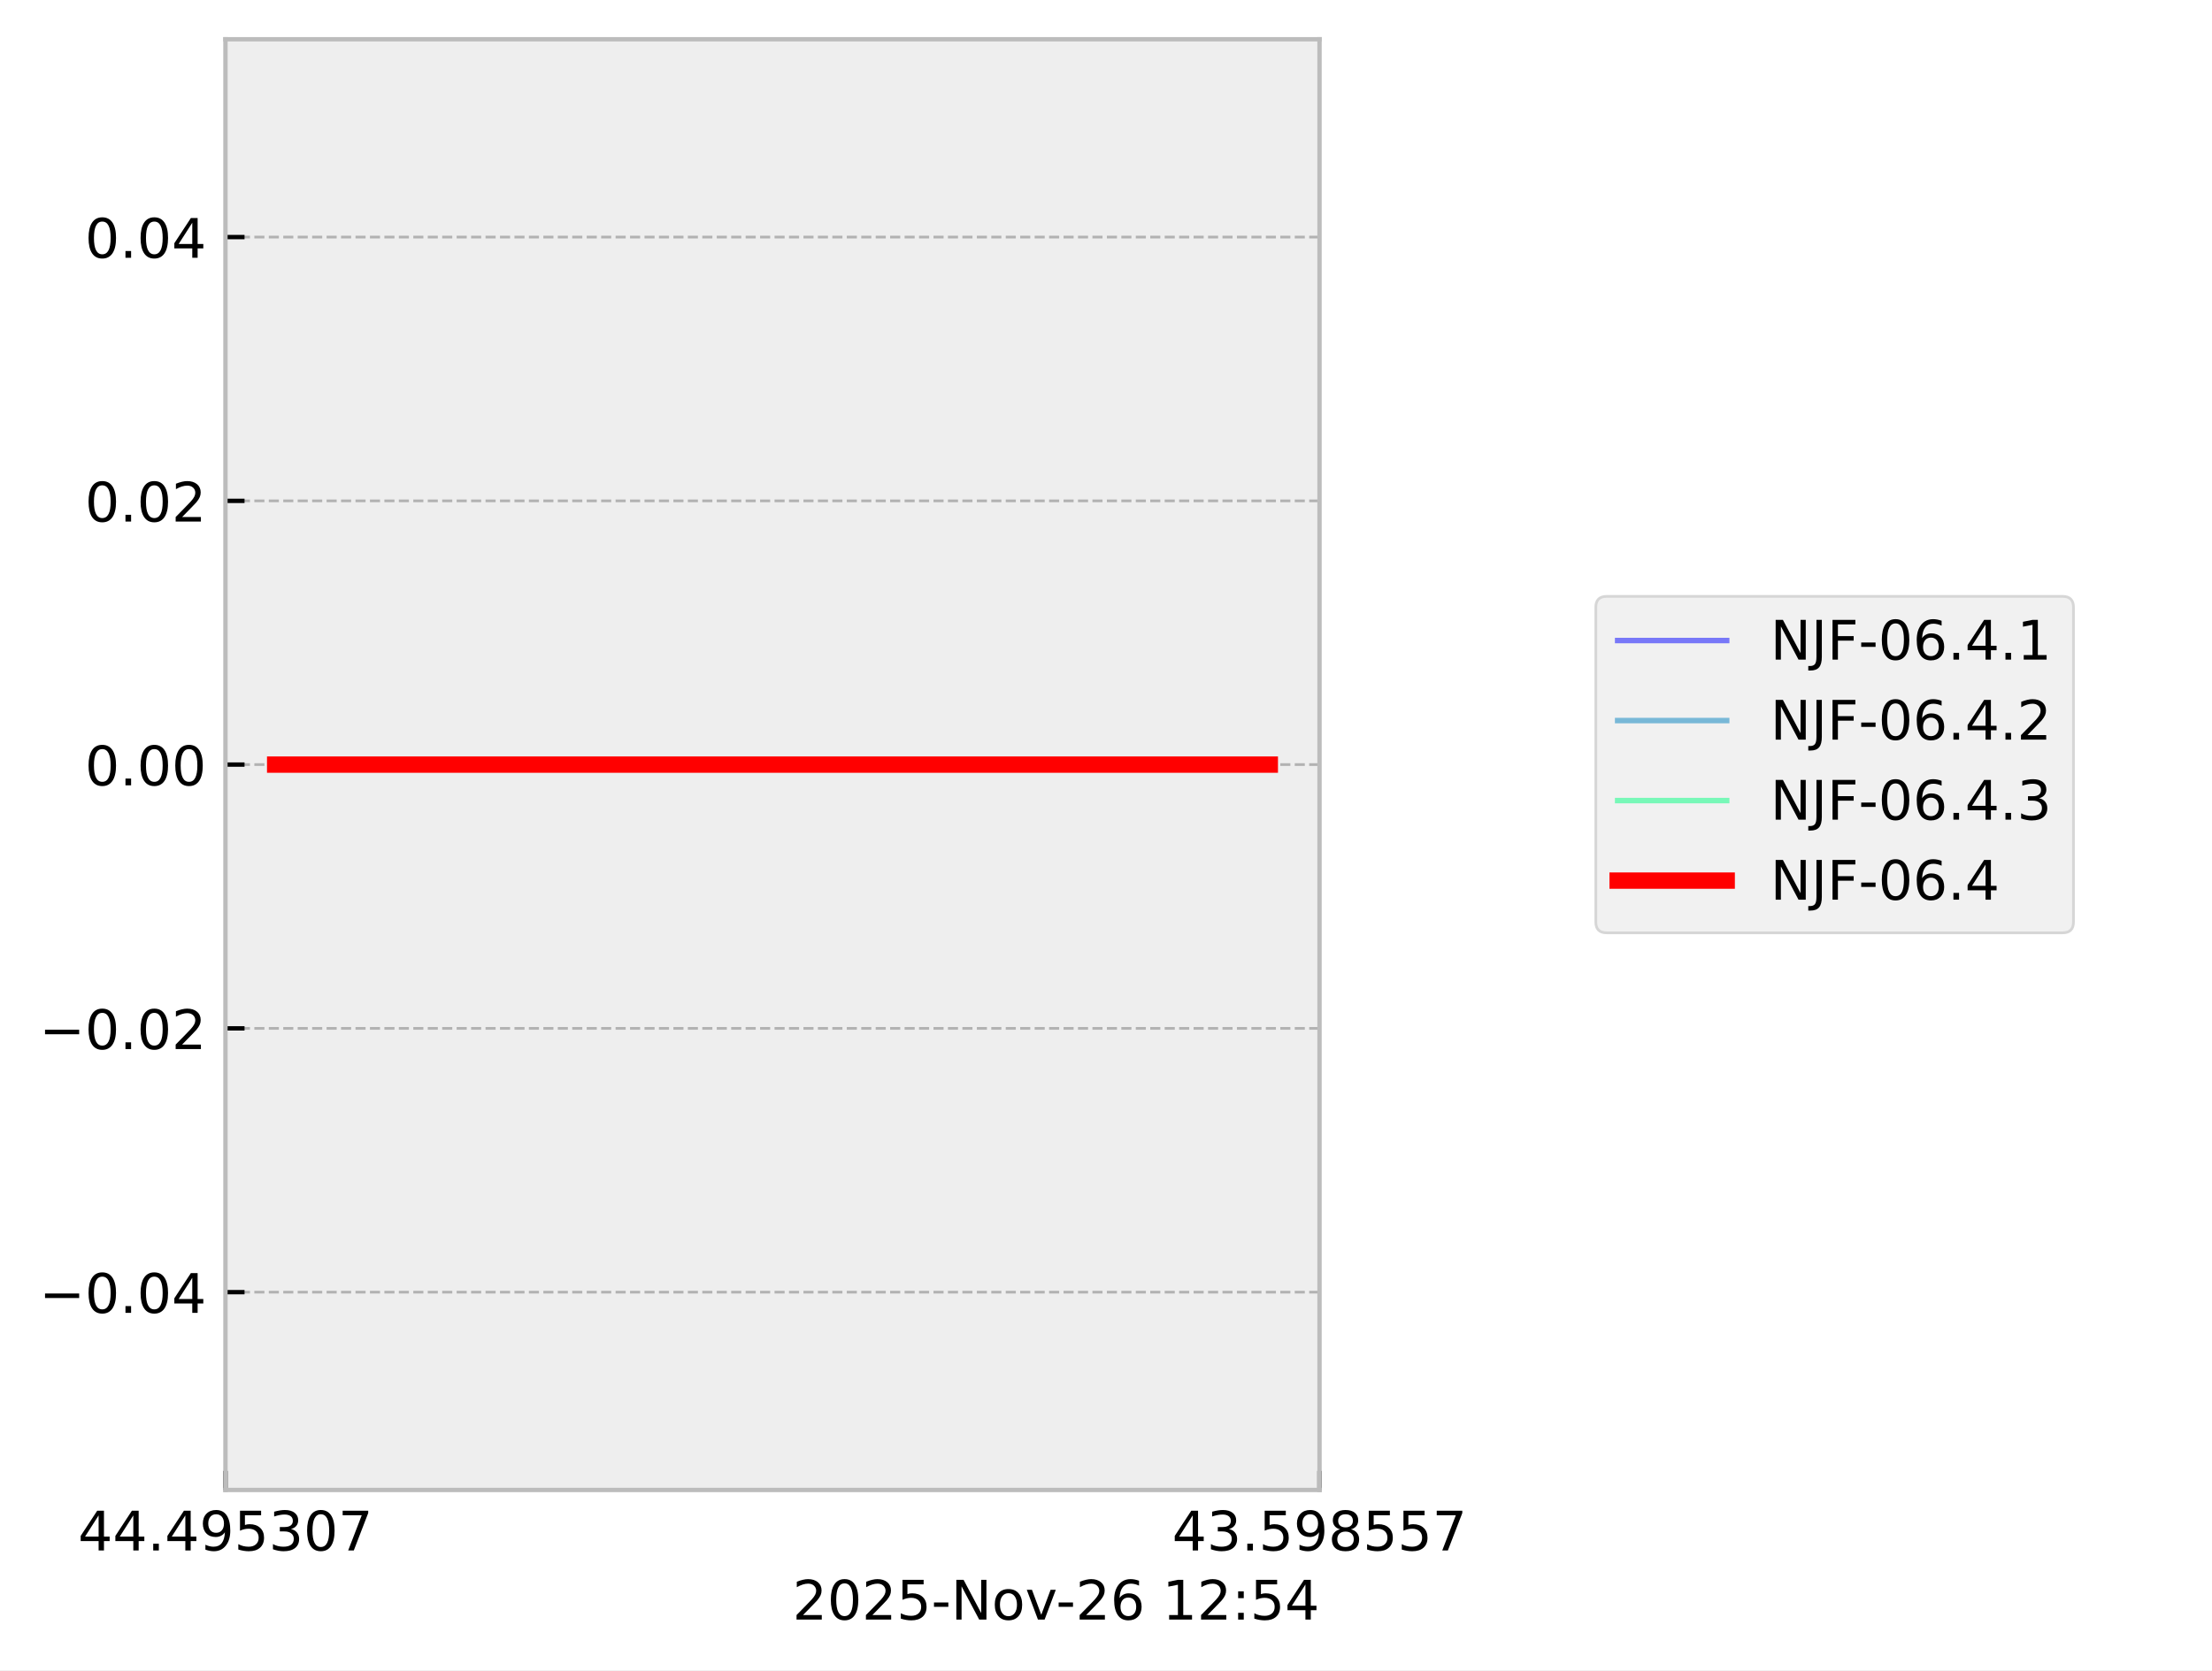
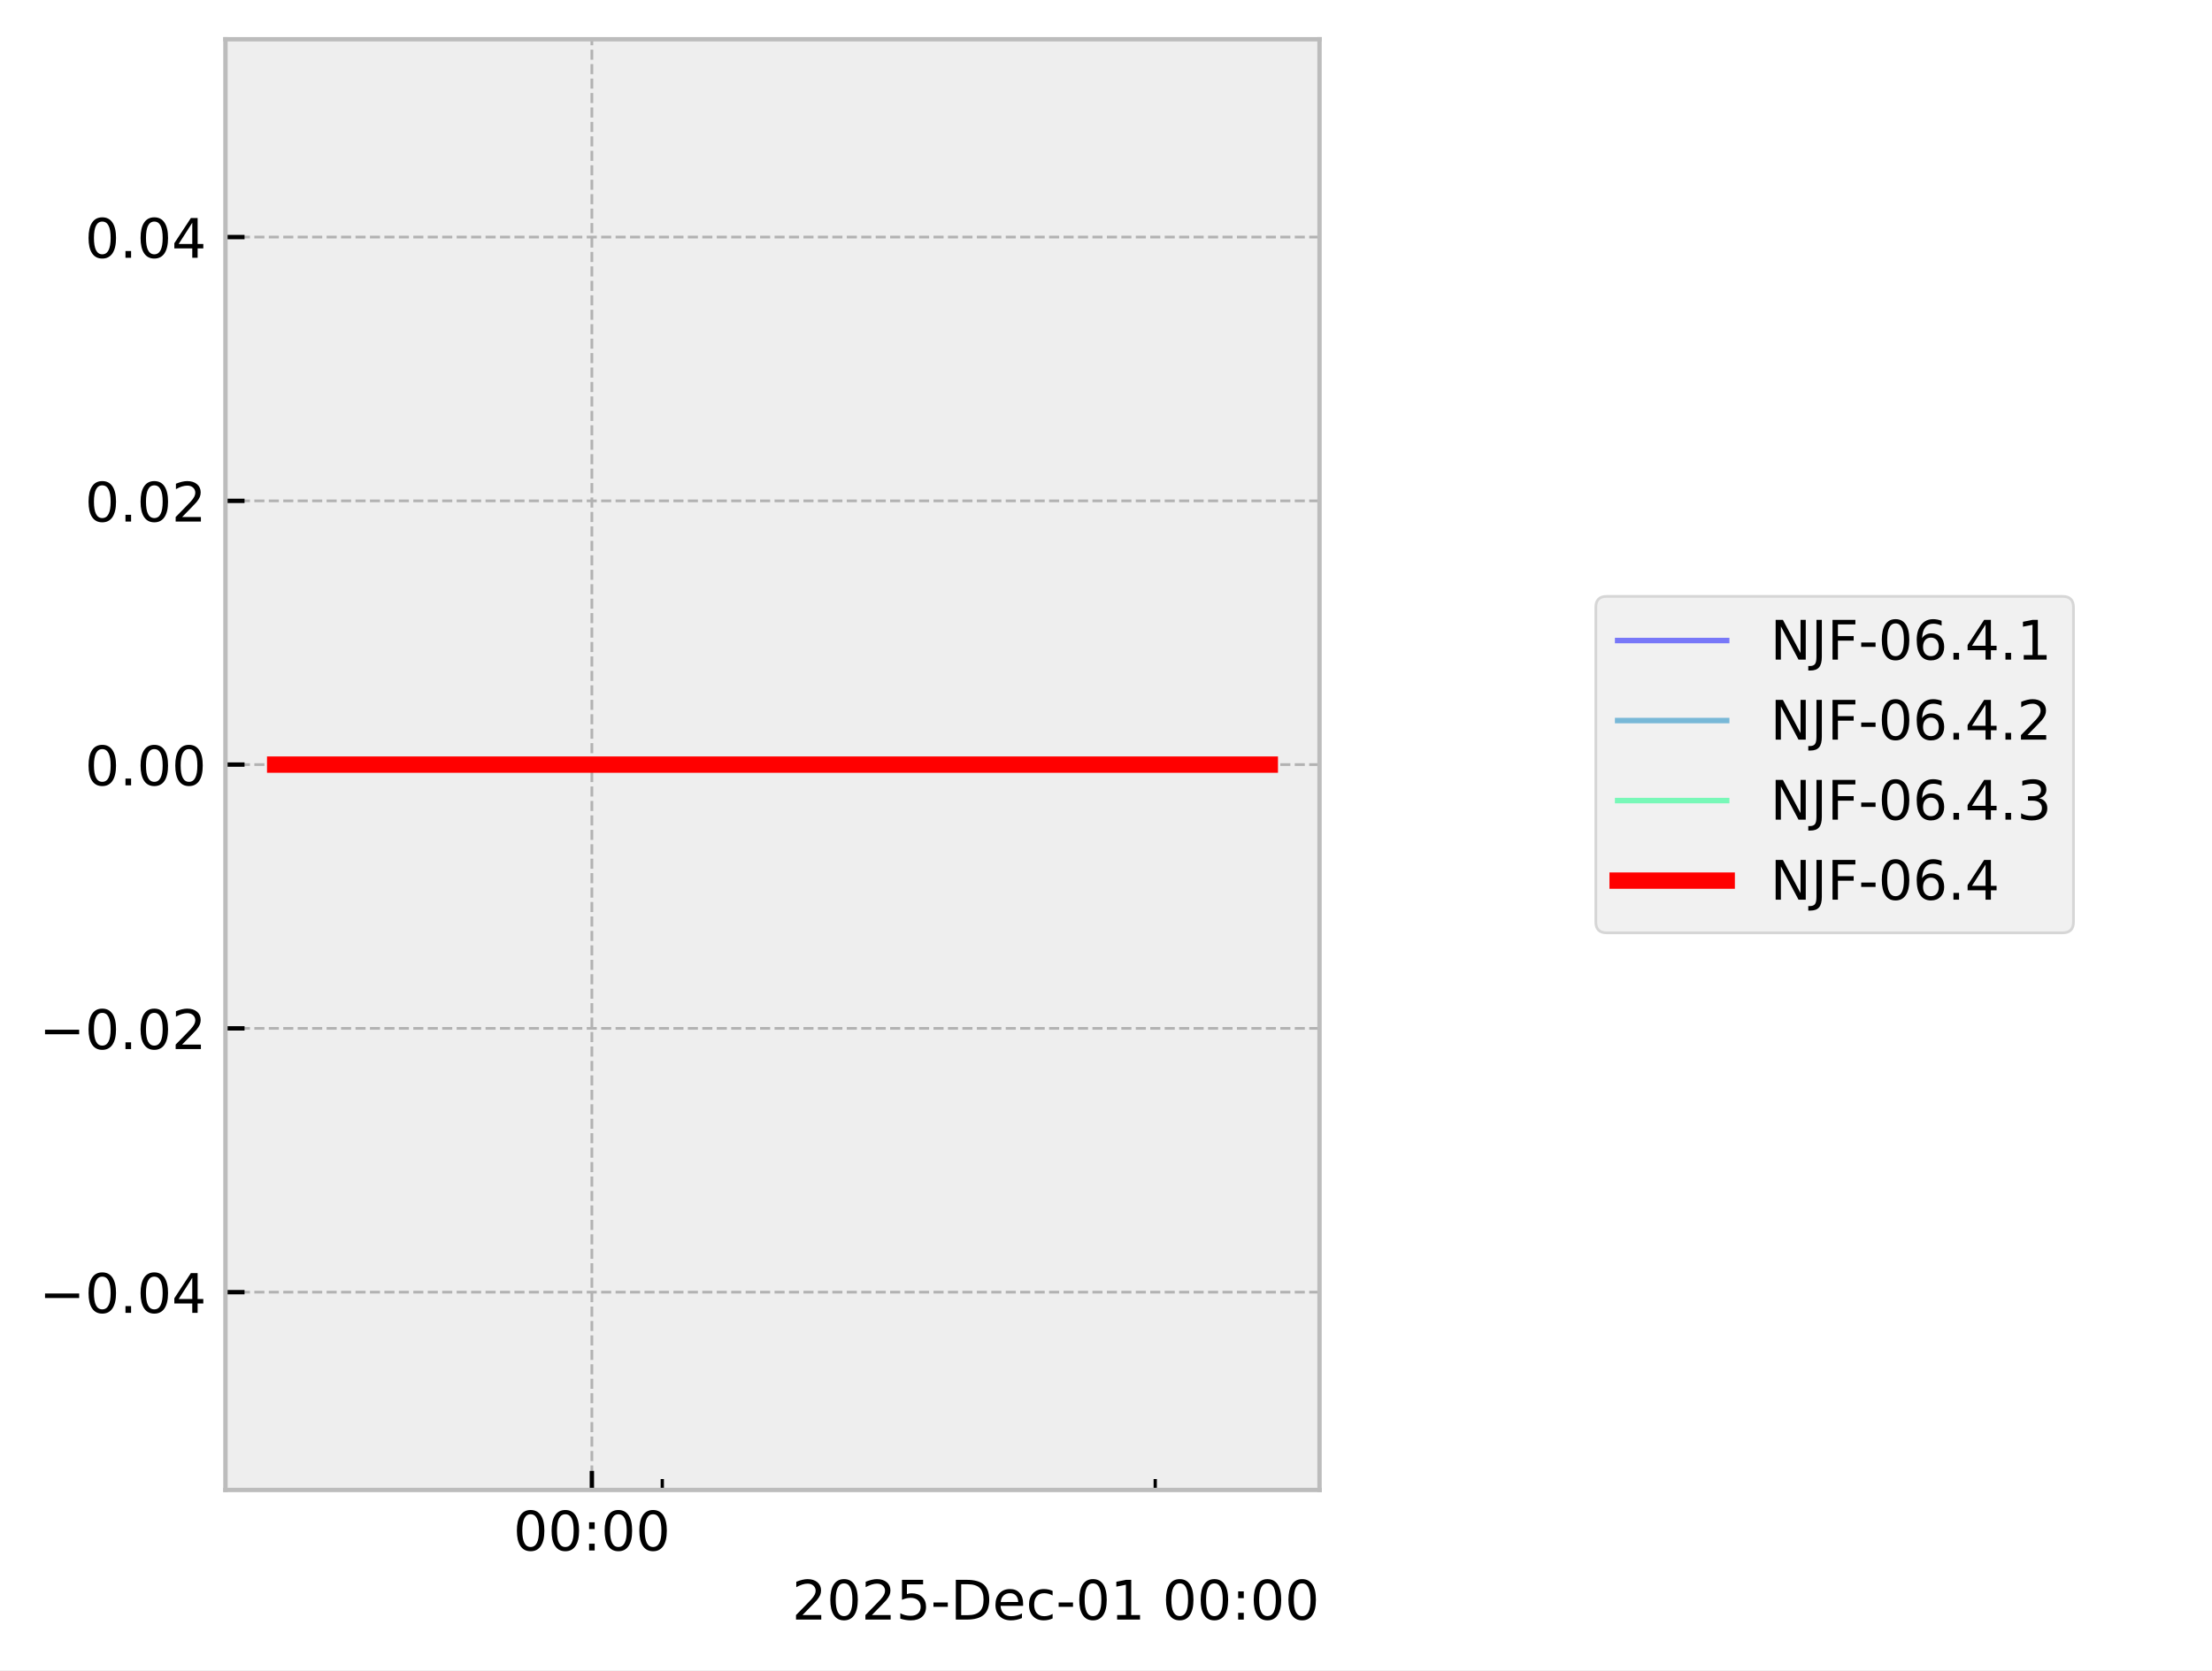
<svg xmlns="http://www.w3.org/2000/svg" xmlns:xlink="http://www.w3.org/1999/xlink" width="405.665pt" height="306.368pt" viewBox="0 0 405.665 306.368" version="1.1">
  <defs>
    <style type="text/css">*{stroke-linejoin: round; stroke-linecap: butt}</style>
  </defs>
  <g id="figure_1">
    <g id="patch_1">
      <path d="M 0 306.368  L 405.665 306.368  L 405.665 0  L 0 0  z " style="fill: #ffffff" />
    </g>
    <g id="axes_1">
      <g id="patch_2">
        <path d="M 41.345 273.312  L 241.991 273.312  L 241.991 7.2  L 41.345 7.2  z " style="fill: #eeeeee" />
      </g>
      <g id="matplotlib.axis_1">
        <g id="xtick_1">
          <g id="line2d_1">
-             <path d="M 41.345 273.312  L 41.345 7.2  " clip-path="url(#p52bde02aa8)" style="fill: none; stroke-dasharray: 1.85,0.8; stroke-dashoffset: 0; stroke: #b2b2b2; stroke-width: 0.5" />
+             <path d="M 108.544 273.312  L 108.544 7.2  " clip-path="url(#p73cd0bfc2c)" style="fill: none; stroke-dasharray: 1.85,0.8; stroke-dashoffset: 0; stroke: #b2b2b2; stroke-width: 0.5" />
          </g>
          <g id="line2d_2">
            <defs>
-               <path id="medd25a7108" d="M 0 0  L 0 -3.5  " style="stroke: #000000; stroke-width: 0.8" />
-             </defs>
-             <g>
-               <use xlink:href="#medd25a7108" x="41.345" y="273.312" style="stroke: #000000; stroke-width: 0.8" />
+               <path id="m54075069ea" d="M 0 0  L 0 -3.5  " style="stroke: #000000; stroke-width: 0.8" />
+             </defs>
+             <g>
+               <use xlink:href="#m54075069ea" x="108.544" y="273.312" style="stroke: #000000; stroke-width: 0.8" />
            </g>
          </g>
          <g id="text_1">
-             <g transform="translate(14.30625 284.4104) scale(0.1 -0.1)">
+             <g transform="translate(94.13453 284.4104) scale(0.1 -0.1)">
              <defs>
-                 <path id="DejaVuSans-34" d="M 2419 4116  L 825 1625  L 2419 1625  L 2419 4116  z M 2253 4666  L 3047 4666  L 3047 1625  L 3713 1625  L 3713 1100  L 3047 1100  L 3047 0  L 2419 0  L 2419 1100  L 313 1100  L 313 1709  L 2253 4666  z " transform="scale(0.015625)" />
-                 <path id="DejaVuSans-2e" d="M 684 794  L 1344 794  L 1344 0  L 684 0  L 684 794  z " transform="scale(0.015625)" />
-                 <path id="DejaVuSans-39" d="M 703 97  L 703 672  Q 941 559 1184 500  Q 1428 441 1663 441  Q 2288 441 2617 861  Q 2947 1281 2994 2138  Q 2813 1869 2534 1725  Q 2256 1581 1919 1581  Q 1219 1581 811 2004  Q 403 2428 403 3163  Q 403 3881 828 4315  Q 1253 4750 1959 4750  Q 2769 4750 3195 4129  Q 3622 3509 3622 2328  Q 3622 1225 3098 567  Q 2575 -91 1691 -91  Q 1453 -91 1209 -44  Q 966 3 703 97  z M 1959 2075  Q 2384 2075 2632 2365  Q 2881 2656 2881 3163  Q 2881 3666 2632 3958  Q 2384 4250 1959 4250  Q 1534 4250 1286 3958  Q 1038 3666 1038 3163  Q 1038 2656 1286 2365  Q 1534 2075 1959 2075  z " transform="scale(0.015625)" />
-                 <path id="DejaVuSans-35" d="M 691 4666  L 3169 4666  L 3169 4134  L 1269 4134  L 1269 2991  Q 1406 3038 1543 3061  Q 1681 3084 1819 3084  Q 2600 3084 3056 2656  Q 3513 2228 3513 1497  Q 3513 744 3044 326  Q 2575 -91 1722 -91  Q 1428 -91 1123 -41  Q 819 9 494 109  L 494 744  Q 775 591 1075 516  Q 1375 441 1709 441  Q 2250 441 2565 725  Q 2881 1009 2881 1497  Q 2881 1984 2565 2268  Q 2250 2553 1709 2553  Q 1456 2553 1204 2497  Q 953 2441 691 2322  L 691 4666  z " transform="scale(0.015625)" />
-                 <path id="DejaVuSans-33" d="M 2597 2516  Q 3050 2419 3304 2112  Q 3559 1806 3559 1356  Q 3559 666 3084 287  Q 2609 -91 1734 -91  Q 1441 -91 1130 -33  Q 819 25 488 141  L 488 750  Q 750 597 1062 519  Q 1375 441 1716 441  Q 2309 441 2620 675  Q 2931 909 2931 1356  Q 2931 1769 2642 2001  Q 2353 2234 1838 2234  L 1294 2234  L 1294 2753  L 1863 2753  Q 2328 2753 2575 2939  Q 2822 3125 2822 3475  Q 2822 3834 2567 4026  Q 2313 4219 1838 4219  Q 1578 4219 1281 4162  Q 984 4106 628 3988  L 628 4550  Q 988 4650 1302 4700  Q 1616 4750 1894 4750  Q 2613 4750 3031 4423  Q 3450 4097 3450 3541  Q 3450 3153 3228 2886  Q 3006 2619 2597 2516  z " transform="scale(0.015625)" />
                <path id="DejaVuSans-30" d="M 2034 4250  Q 1547 4250 1301 3770  Q 1056 3291 1056 2328  Q 1056 1369 1301 889  Q 1547 409 2034 409  Q 2525 409 2770 889  Q 3016 1369 3016 2328  Q 3016 3291 2770 3770  Q 2525 4250 2034 4250  z M 2034 4750  Q 2819 4750 3233 4129  Q 3647 3509 3647 2328  Q 3647 1150 3233 529  Q 2819 -91 2034 -91  Q 1250 -91 836 529  Q 422 1150 422 2328  Q 422 3509 836 4129  Q 1250 4750 2034 4750  z " transform="scale(0.015625)" />
-                 <path id="DejaVuSans-37" d="M 525 4666  L 3525 4666  L 3525 4397  L 1831 0  L 1172 0  L 2766 4134  L 525 4134  L 525 4666  z " transform="scale(0.015625)" />
+                 <path id="DejaVuSans-3a" d="M 750 794  L 1409 794  L 1409 0  L 750 0  L 750 794  z M 750 3309  L 1409 3309  L 1409 2516  L 750 2516  L 750 3309  z " transform="scale(0.015625)" />
              </defs>
-               <use xlink:href="#DejaVuSans-34" />
-               <use xlink:href="#DejaVuSans-34" transform="translate(63.62305 0)" />
-               <use xlink:href="#DejaVuSans-2e" transform="translate(127.2461 0)" />
-               <use xlink:href="#DejaVuSans-34" transform="translate(159.0332 0)" />
-               <use xlink:href="#DejaVuSans-39" transform="translate(222.6562 0)" />
-               <use xlink:href="#DejaVuSans-35" transform="translate(286.2793 0)" />
-               <use xlink:href="#DejaVuSans-33" transform="translate(349.9023 0)" />
-               <use xlink:href="#DejaVuSans-30" transform="translate(413.5254 0)" />
-               <use xlink:href="#DejaVuSans-37" transform="translate(477.1484 0)" />
+               <use xlink:href="#DejaVuSans-30" />
+               <use xlink:href="#DejaVuSans-30" transform="translate(63.62305 0)" />
+               <use xlink:href="#DejaVuSans-3a" transform="translate(127.2461 0)" />
+               <use xlink:href="#DejaVuSans-30" transform="translate(160.9375 0)" />
+               <use xlink:href="#DejaVuSans-30" transform="translate(224.5605 0)" />
            </g>
          </g>
        </g>
        <g id="xtick_2">
          <g id="line2d_3">
-             <path d="M 241.991 273.312  L 241.991 7.2  " clip-path="url(#p52bde02aa8)" style="fill: none; stroke-dasharray: 1.85,0.8; stroke-dashoffset: 0; stroke: #b2b2b2; stroke-width: 0.5" />
-           </g>
+             <defs>
+               <path id="mf4def8e5e3" d="M 0 0  L 0 -2  " style="stroke: #000000; stroke-width: 0.6" />
+             </defs>
+             <g>
+               <use xlink:href="#mf4def8e5e3" x="121.458" y="273.312" style="stroke: #000000; stroke-width: 0.6" />
+             </g>
+           </g>
+         </g>
+         <g id="xtick_3">
          <g id="line2d_4">
            <g>
-               <use xlink:href="#medd25a7108" x="241.991" y="273.312" style="stroke: #000000; stroke-width: 0.8" />
-             </g>
-           </g>
-           <g id="text_2">
-             <g transform="translate(214.9522 284.4104) scale(0.1 -0.1)">
-               <defs>
-                 <path id="DejaVuSans-38" d="M 2034 2216  Q 1584 2216 1326 1975  Q 1069 1734 1069 1313  Q 1069 891 1326 650  Q 1584 409 2034 409  Q 2484 409 2743 651  Q 3003 894 3003 1313  Q 3003 1734 2745 1975  Q 2488 2216 2034 2216  z M 1403 2484  Q 997 2584 770 2862  Q 544 3141 544 3541  Q 544 4100 942 4425  Q 1341 4750 2034 4750  Q 2731 4750 3128 4425  Q 3525 4100 3525 3541  Q 3525 3141 3298 2862  Q 3072 2584 2669 2484  Q 3125 2378 3379 2068  Q 3634 1759 3634 1313  Q 3634 634 3220 271  Q 2806 -91 2034 -91  Q 1263 -91 848 271  Q 434 634 434 1313  Q 434 1759 690 2068  Q 947 2378 1403 2484  z M 1172 3481  Q 1172 3119 1398 2916  Q 1625 2713 2034 2713  Q 2441 2713 2670 2916  Q 2900 3119 2900 3481  Q 2900 3844 2670 4047  Q 2441 4250 2034 4250  Q 1625 4250 1398 4047  Q 1172 3844 1172 3481  z " transform="scale(0.015625)" />
-               </defs>
-               <use xlink:href="#DejaVuSans-34" />
-               <use xlink:href="#DejaVuSans-33" transform="translate(63.62305 0)" />
-               <use xlink:href="#DejaVuSans-2e" transform="translate(127.2461 0)" />
-               <use xlink:href="#DejaVuSans-35" transform="translate(159.0332 0)" />
-               <use xlink:href="#DejaVuSans-39" transform="translate(222.6562 0)" />
-               <use xlink:href="#DejaVuSans-38" transform="translate(286.2793 0)" />
-               <use xlink:href="#DejaVuSans-35" transform="translate(349.9023 0)" />
-               <use xlink:href="#DejaVuSans-35" transform="translate(413.5254 0)" />
-               <use xlink:href="#DejaVuSans-37" transform="translate(477.1484 0)" />
-             </g>
-           </g>
-         </g>
-         <g id="text_3">
-           <g transform="translate(145.3475 297.0886) scale(0.1 -0.1)">
+               <use xlink:href="#mf4def8e5e3" x="211.86" y="273.312" style="stroke: #000000; stroke-width: 0.6" />
+             </g>
+           </g>
+         </g>
+         <g id="text_2">
+           <g transform="translate(145.2522 297.0886) scale(0.1 -0.1)">
            <defs>
              <path id="DejaVuSans-32" d="M 1228 531  L 3431 531  L 3431 0  L 469 0  L 469 531  Q 828 903 1448 1529  Q 2069 2156 2228 2338  Q 2531 2678 2651 2914  Q 2772 3150 2772 3378  Q 2772 3750 2511 3984  Q 2250 4219 1831 4219  Q 1534 4219 1204 4116  Q 875 4013 500 3803  L 500 4441  Q 881 4594 1212 4672  Q 1544 4750 1819 4750  Q 2544 4750 2975 4387  Q 3406 4025 3406 3419  Q 3406 3131 3298 2873  Q 3191 2616 2906 2266  Q 2828 2175 2409 1742  Q 1991 1309 1228 531  z " transform="scale(0.015625)" />
+               <path id="DejaVuSans-35" d="M 691 4666  L 3169 4666  L 3169 4134  L 1269 4134  L 1269 2991  Q 1406 3038 1543 3061  Q 1681 3084 1819 3084  Q 2600 3084 3056 2656  Q 3513 2228 3513 1497  Q 3513 744 3044 326  Q 2575 -91 1722 -91  Q 1428 -91 1123 -41  Q 819 9 494 109  L 494 744  Q 775 591 1075 516  Q 1375 441 1709 441  Q 2250 441 2565 725  Q 2881 1009 2881 1497  Q 2881 1984 2565 2268  Q 2250 2553 1709 2553  Q 1456 2553 1204 2497  Q 953 2441 691 2322  L 691 4666  z " transform="scale(0.015625)" />
              <path id="DejaVuSans-2d" d="M 313 2009  L 1997 2009  L 1997 1497  L 313 1497  L 313 2009  z " transform="scale(0.015625)" />
-               <path id="DejaVuSans-4e" d="M 628 4666  L 1478 4666  L 3547 763  L 3547 4666  L 4159 4666  L 4159 0  L 3309 0  L 1241 3903  L 1241 0  L 628 0  L 628 4666  z " transform="scale(0.015625)" />
-               <path id="DejaVuSans-6f" d="M 1959 3097  Q 1497 3097 1228 2736  Q 959 2375 959 1747  Q 959 1119 1226 758  Q 1494 397 1959 397  Q 2419 397 2687 759  Q 2956 1122 2956 1747  Q 2956 2369 2687 2733  Q 2419 3097 1959 3097  z M 1959 3584  Q 2709 3584 3137 3096  Q 3566 2609 3566 1747  Q 3566 888 3137 398  Q 2709 -91 1959 -91  Q 1206 -91 779 398  Q 353 888 353 1747  Q 353 2609 779 3096  Q 1206 3584 1959 3584  z " transform="scale(0.015625)" />
-               <path id="DejaVuSans-76" d="M 191 3500  L 800 3500  L 1894 563  L 2988 3500  L 3597 3500  L 2284 0  L 1503 0  L 191 3500  z " transform="scale(0.015625)" />
-               <path id="DejaVuSans-36" d="M 2113 2584  Q 1688 2584 1439 2293  Q 1191 2003 1191 1497  Q 1191 994 1439 701  Q 1688 409 2113 409  Q 2538 409 2786 701  Q 3034 994 3034 1497  Q 3034 2003 2786 2293  Q 2538 2584 2113 2584  z M 3366 4563  L 3366 3988  Q 3128 4100 2886 4159  Q 2644 4219 2406 4219  Q 1781 4219 1451 3797  Q 1122 3375 1075 2522  Q 1259 2794 1537 2939  Q 1816 3084 2150 3084  Q 2853 3084 3261 2657  Q 3669 2231 3669 1497  Q 3669 778 3244 343  Q 2819 -91 2113 -91  Q 1303 -91 875 529  Q 447 1150 447 2328  Q 447 3434 972 4092  Q 1497 4750 2381 4750  Q 2619 4750 2861 4703  Q 3103 4656 3366 4563  z " transform="scale(0.015625)" />
+               <path id="DejaVuSans-44" d="M 1259 4147  L 1259 519  L 2022 519  Q 2988 519 3436 956  Q 3884 1394 3884 2338  Q 3884 3275 3436 3711  Q 2988 4147 2022 4147  L 1259 4147  z M 628 4666  L 1925 4666  Q 3281 4666 3915 4102  Q 4550 3538 4550 2338  Q 4550 1131 3912 565  Q 3275 0 1925 0  L 628 0  L 628 4666  z " transform="scale(0.015625)" />
+               <path id="DejaVuSans-65" d="M 3597 1894  L 3597 1613  L 953 1613  Q 991 1019 1311 708  Q 1631 397 2203 397  Q 2534 397 2845 478  Q 3156 559 3463 722  L 3463 178  Q 3153 47 2828 -22  Q 2503 -91 2169 -91  Q 1331 -91 842 396  Q 353 884 353 1716  Q 353 2575 817 3079  Q 1281 3584 2069 3584  Q 2775 3584 3186 3129  Q 3597 2675 3597 1894  z M 3022 2063  Q 3016 2534 2758 2815  Q 2500 3097 2075 3097  Q 1594 3097 1305 2825  Q 1016 2553 972 2059  L 3022 2063  z " transform="scale(0.015625)" />
+               <path id="DejaVuSans-63" d="M 3122 3366  L 3122 2828  Q 2878 2963 2633 3030  Q 2388 3097 2138 3097  Q 1578 3097 1268 2742  Q 959 2388 959 1747  Q 959 1106 1268 751  Q 1578 397 2138 397  Q 2388 397 2633 464  Q 2878 531 3122 666  L 3122 134  Q 2881 22 2623 -34  Q 2366 -91 2075 -91  Q 1284 -91 818 406  Q 353 903 353 1747  Q 353 2603 823 3093  Q 1294 3584 2113 3584  Q 2378 3584 2631 3529  Q 2884 3475 3122 3366  z " transform="scale(0.015625)" />
+               <path id="DejaVuSans-31" d="M 794 531  L 1825 531  L 1825 4091  L 703 3866  L 703 4441  L 1819 4666  L 2450 4666  L 2450 531  L 3481 531  L 3481 0  L 794 0  L 794 531  z " transform="scale(0.015625)" />
              <path id="DejaVuSans-20" transform="scale(0.015625)" />
-               <path id="DejaVuSans-31" d="M 794 531  L 1825 531  L 1825 4091  L 703 3866  L 703 4441  L 1819 4666  L 2450 4666  L 2450 531  L 3481 531  L 3481 0  L 794 0  L 794 531  z " transform="scale(0.015625)" />
-               <path id="DejaVuSans-3a" d="M 750 794  L 1409 794  L 1409 0  L 750 0  L 750 794  z M 750 3309  L 1409 3309  L 1409 2516  L 750 2516  L 750 3309  z " transform="scale(0.015625)" />
            </defs>
            <use xlink:href="#DejaVuSans-32" />
            <use xlink:href="#DejaVuSans-30" transform="translate(63.62305 0)" />
            <use xlink:href="#DejaVuSans-32" transform="translate(127.2461 0)" />
            <use xlink:href="#DejaVuSans-35" transform="translate(190.8691 0)" />
            <use xlink:href="#DejaVuSans-2d" transform="translate(254.4922 0)" />
-             <use xlink:href="#DejaVuSans-4e" transform="translate(290.5762 0)" />
-             <use xlink:href="#DejaVuSans-6f" transform="translate(365.3809 0)" />
-             <use xlink:href="#DejaVuSans-76" transform="translate(426.5625 0)" />
-             <use xlink:href="#DejaVuSans-2d" transform="translate(483.1172 0)" />
-             <use xlink:href="#DejaVuSans-32" transform="translate(519.2012 0)" />
-             <use xlink:href="#DejaVuSans-36" transform="translate(582.8242 0)" />
-             <use xlink:href="#DejaVuSans-20" transform="translate(646.4473 0)" />
-             <use xlink:href="#DejaVuSans-31" transform="translate(678.2344 0)" />
-             <use xlink:href="#DejaVuSans-32" transform="translate(741.8574 0)" />
-             <use xlink:href="#DejaVuSans-3a" transform="translate(805.4805 0)" />
-             <use xlink:href="#DejaVuSans-35" transform="translate(839.1719 0)" />
-             <use xlink:href="#DejaVuSans-34" transform="translate(902.7949 0)" />
+             <use xlink:href="#DejaVuSans-44" transform="translate(290.5762 0)" />
+             <use xlink:href="#DejaVuSans-65" transform="translate(367.5781 0)" />
+             <use xlink:href="#DejaVuSans-63" transform="translate(429.1016 0)" />
+             <use xlink:href="#DejaVuSans-2d" transform="translate(484.082 0)" />
+             <use xlink:href="#DejaVuSans-30" transform="translate(520.166 0)" />
+             <use xlink:href="#DejaVuSans-31" transform="translate(583.7891 0)" />
+             <use xlink:href="#DejaVuSans-20" transform="translate(647.4121 0)" />
+             <use xlink:href="#DejaVuSans-30" transform="translate(679.1992 0)" />
+             <use xlink:href="#DejaVuSans-30" transform="translate(742.8223 0)" />
+             <use xlink:href="#DejaVuSans-3a" transform="translate(806.4453 0)" />
+             <use xlink:href="#DejaVuSans-30" transform="translate(840.1367 0)" />
+             <use xlink:href="#DejaVuSans-30" transform="translate(903.7598 0)" />
          </g>
        </g>
      </g>
      <g id="matplotlib.axis_2">
        <g id="ytick_1">
          <g id="line2d_5">
-             <path d="M 41.345 237.024  L 241.991 237.024  " clip-path="url(#p52bde02aa8)" style="fill: none; stroke-dasharray: 1.85,0.8; stroke-dashoffset: 0; stroke: #b2b2b2; stroke-width: 0.5" />
+             <path d="M 41.345 237.024  L 241.991 237.024  " clip-path="url(#p73cd0bfc2c)" style="fill: none; stroke-dasharray: 1.85,0.8; stroke-dashoffset: 0; stroke: #b2b2b2; stroke-width: 0.5" />
          </g>
          <g id="line2d_6">
            <defs>
-               <path id="mfe5d7cd609" d="M 0 0  L 3.5 0  " style="stroke: #000000; stroke-width: 0.8" />
-             </defs>
-             <g>
-               <use xlink:href="#mfe5d7cd609" x="41.345" y="237.024" style="stroke: #000000; stroke-width: 0.8" />
-             </g>
-           </g>
-           <g id="text_4">
+               <path id="meefa2bb527" d="M 0 0  L 3.5 0  " style="stroke: #000000; stroke-width: 0.8" />
+             </defs>
+             <g>
+               <use xlink:href="#meefa2bb527" x="41.345" y="237.024" style="stroke: #000000; stroke-width: 0.8" />
+             </g>
+           </g>
+           <g id="text_3">
            <g transform="translate(7.2 240.8232) scale(0.1 -0.1)">
              <defs>
                <path id="DejaVuSans-2212" d="M 678 2272  L 4684 2272  L 4684 1741  L 678 1741  L 678 2272  z " transform="scale(0.015625)" />
+                 <path id="DejaVuSans-2e" d="M 684 794  L 1344 794  L 1344 0  L 684 0  L 684 794  z " transform="scale(0.015625)" />
+                 <path id="DejaVuSans-34" d="M 2419 4116  L 825 1625  L 2419 1625  L 2419 4116  z M 2253 4666  L 3047 4666  L 3047 1625  L 3713 1625  L 3713 1100  L 3047 1100  L 3047 0  L 2419 0  L 2419 1100  L 313 1100  L 313 1709  L 2253 4666  z " transform="scale(0.015625)" />
              </defs>
              <use xlink:href="#DejaVuSans-2212" />
              <use xlink:href="#DejaVuSans-30" transform="translate(83.78906 0)" />
              <use xlink:href="#DejaVuSans-2e" transform="translate(147.4121 0)" />
              <use xlink:href="#DejaVuSans-30" transform="translate(179.1992 0)" />
              <use xlink:href="#DejaVuSans-34" transform="translate(242.8223 0)" />
            </g>
          </g>
        </g>
        <g id="ytick_2">
          <g id="line2d_7">
-             <path d="M 41.345 188.64  L 241.991 188.64  " clip-path="url(#p52bde02aa8)" style="fill: none; stroke-dasharray: 1.85,0.8; stroke-dashoffset: 0; stroke: #b2b2b2; stroke-width: 0.5" />
+             <path d="M 41.345 188.64  L 241.991 188.64  " clip-path="url(#p73cd0bfc2c)" style="fill: none; stroke-dasharray: 1.85,0.8; stroke-dashoffset: 0; stroke: #b2b2b2; stroke-width: 0.5" />
          </g>
          <g id="line2d_8">
            <g>
-               <use xlink:href="#mfe5d7cd609" x="41.345" y="188.64" style="stroke: #000000; stroke-width: 0.8" />
-             </g>
-           </g>
-           <g id="text_5">
+               <use xlink:href="#meefa2bb527" x="41.345" y="188.64" style="stroke: #000000; stroke-width: 0.8" />
+             </g>
+           </g>
+           <g id="text_4">
            <g transform="translate(7.2 192.4392) scale(0.1 -0.1)">
              <use xlink:href="#DejaVuSans-2212" />
              <use xlink:href="#DejaVuSans-30" transform="translate(83.78906 0)" />
              <use xlink:href="#DejaVuSans-2e" transform="translate(147.4121 0)" />
              <use xlink:href="#DejaVuSans-30" transform="translate(179.1992 0)" />
              <use xlink:href="#DejaVuSans-32" transform="translate(242.8223 0)" />
            </g>
          </g>
        </g>
        <g id="ytick_3">
          <g id="line2d_9">
-             <path d="M 41.345 140.256  L 241.991 140.256  " clip-path="url(#p52bde02aa8)" style="fill: none; stroke-dasharray: 1.85,0.8; stroke-dashoffset: 0; stroke: #b2b2b2; stroke-width: 0.5" />
+             <path d="M 41.345 140.256  L 241.991 140.256  " clip-path="url(#p73cd0bfc2c)" style="fill: none; stroke-dasharray: 1.85,0.8; stroke-dashoffset: 0; stroke: #b2b2b2; stroke-width: 0.5" />
          </g>
          <g id="line2d_10">
            <g>
-               <use xlink:href="#mfe5d7cd609" x="41.345" y="140.256" style="stroke: #000000; stroke-width: 0.8" />
-             </g>
-           </g>
-           <g id="text_6">
+               <use xlink:href="#meefa2bb527" x="41.345" y="140.256" style="stroke: #000000; stroke-width: 0.8" />
+             </g>
+           </g>
+           <g id="text_5">
            <g transform="translate(15.57969 144.0552) scale(0.1 -0.1)">
              <use xlink:href="#DejaVuSans-30" />
              <use xlink:href="#DejaVuSans-2e" transform="translate(63.62305 0)" />
              <use xlink:href="#DejaVuSans-30" transform="translate(95.41016 0)" />
              <use xlink:href="#DejaVuSans-30" transform="translate(159.0332 0)" />
            </g>
          </g>
        </g>
        <g id="ytick_4">
          <g id="line2d_11">
-             <path d="M 41.345 91.872  L 241.991 91.872  " clip-path="url(#p52bde02aa8)" style="fill: none; stroke-dasharray: 1.85,0.8; stroke-dashoffset: 0; stroke: #b2b2b2; stroke-width: 0.5" />
+             <path d="M 41.345 91.872  L 241.991 91.872  " clip-path="url(#p73cd0bfc2c)" style="fill: none; stroke-dasharray: 1.85,0.8; stroke-dashoffset: 0; stroke: #b2b2b2; stroke-width: 0.5" />
          </g>
          <g id="line2d_12">
            <g>
-               <use xlink:href="#mfe5d7cd609" x="41.345" y="91.872" style="stroke: #000000; stroke-width: 0.8" />
-             </g>
-           </g>
-           <g id="text_7">
+               <use xlink:href="#meefa2bb527" x="41.345" y="91.872" style="stroke: #000000; stroke-width: 0.8" />
+             </g>
+           </g>
+           <g id="text_6">
            <g transform="translate(15.57969 95.67122) scale(0.1 -0.1)">
              <use xlink:href="#DejaVuSans-30" />
              <use xlink:href="#DejaVuSans-2e" transform="translate(63.62305 0)" />
              <use xlink:href="#DejaVuSans-30" transform="translate(95.41016 0)" />
              <use xlink:href="#DejaVuSans-32" transform="translate(159.0332 0)" />
            </g>
          </g>
        </g>
        <g id="ytick_5">
          <g id="line2d_13">
-             <path d="M 41.345 43.488  L 241.991 43.488  " clip-path="url(#p52bde02aa8)" style="fill: none; stroke-dasharray: 1.85,0.8; stroke-dashoffset: 0; stroke: #b2b2b2; stroke-width: 0.5" />
+             <path d="M 41.345 43.488  L 241.991 43.488  " clip-path="url(#p73cd0bfc2c)" style="fill: none; stroke-dasharray: 1.85,0.8; stroke-dashoffset: 0; stroke: #b2b2b2; stroke-width: 0.5" />
          </g>
          <g id="line2d_14">
            <g>
-               <use xlink:href="#mfe5d7cd609" x="41.345" y="43.488" style="stroke: #000000; stroke-width: 0.8" />
-             </g>
-           </g>
-           <g id="text_8">
+               <use xlink:href="#meefa2bb527" x="41.345" y="43.488" style="stroke: #000000; stroke-width: 0.8" />
+             </g>
+           </g>
+           <g id="text_7">
            <g transform="translate(15.57969 47.28722) scale(0.1 -0.1)">
              <use xlink:href="#DejaVuSans-30" />
              <use xlink:href="#DejaVuSans-2e" transform="translate(63.62305 0)" />
              <use xlink:href="#DejaVuSans-30" transform="translate(95.41016 0)" />
              <use xlink:href="#DejaVuSans-34" transform="translate(159.0332 0)" />
            </g>
          </g>
        </g>
      </g>
      <g id="line2d_15">
-         <path d="M 50.466 140.256  L 232.871 140.256  " clip-path="url(#p52bde02aa8)" style="fill: none; stroke: #0000ff; stroke-opacity: 0.5; stroke-linecap: square" />
+         <path d="M 50.466 140.256  L 232.437 140.256  L 232.871 140.256  " clip-path="url(#p73cd0bfc2c)" style="fill: none; stroke: #0000ff; stroke-opacity: 0.5; stroke-linecap: square" />
      </g>
      <g id="line2d_16">
-         <path d="M 50.466 140.256  L 232.871 140.256  " clip-path="url(#p52bde02aa8)" style="fill: none; stroke: #0080bf; stroke-opacity: 0.5; stroke-linecap: square" />
+         <path d="M 50.466 140.256  L 232.437 140.256  L 232.871 140.256  " clip-path="url(#p73cd0bfc2c)" style="fill: none; stroke: #0080bf; stroke-opacity: 0.5; stroke-linecap: square" />
      </g>
      <g id="line2d_17">
-         <path d="M 50.466 140.256  L 232.871 140.256  " clip-path="url(#p52bde02aa8)" style="fill: none; stroke: #00ff80; stroke-opacity: 0.5; stroke-linecap: square" />
+         <path d="M 50.466 140.256  L 232.437 140.256  L 232.871 140.256  " clip-path="url(#p73cd0bfc2c)" style="fill: none; stroke: #00ff80; stroke-opacity: 0.5; stroke-linecap: square" />
      </g>
      <g id="line2d_18">
-         <path d="M 50.466 140.256  L 232.871 140.256  " clip-path="url(#p52bde02aa8)" style="fill: none; stroke: #ff0000; stroke-width: 3; stroke-linecap: square" />
+         <path d="M 50.466 140.256  L 232.437 140.256  L 232.871 140.256  " clip-path="url(#p73cd0bfc2c)" style="fill: none; stroke: #ff0000; stroke-width: 3; stroke-linecap: square" />
      </g>
      <g id="patch_3">
        <path d="M 41.345 273.312  L 41.345 7.2  " style="fill: none; stroke: #bcbcbc; stroke-width: 0.8; stroke-linejoin: miter; stroke-linecap: square" />
      </g>
      <g id="patch_4">
        <path d="M 241.991 273.312  L 241.991 7.2  " style="fill: none; stroke: #bcbcbc; stroke-width: 0.8; stroke-linejoin: miter; stroke-linecap: square" />
      </g>
      <g id="patch_5">
        <path d="M 41.345 273.312  L 241.991 273.312  " style="fill: none; stroke: #bcbcbc; stroke-width: 0.8; stroke-linejoin: miter; stroke-linecap: square" />
      </g>
      <g id="patch_6">
        <path d="M 41.345 7.2  L 241.991 7.2  " style="fill: none; stroke: #bcbcbc; stroke-width: 0.8; stroke-linejoin: miter; stroke-linecap: square" />
      </g>
    </g>
    <g id="axes_2">
      <g id="legend_1">
        <g id="patch_7">
          <path d="M 294.663 171.112  L 378.259 171.112  Q 380.259 171.112 380.259 169.112  L 380.259 111.4  Q 380.259 109.4 378.259 109.4  L 294.663 109.4  Q 292.663 109.4 292.663 111.4  L 292.663 169.112  Q 292.663 171.112 294.663 171.112  z " style="fill: #eeeeee; opacity: 0.8; stroke: #cccccc; stroke-width: 0.5; stroke-linejoin: miter" />
        </g>
        <g id="line2d_19">
          <path d="M 296.663 117.498  L 306.663 117.498  L 316.663 117.498  " style="fill: none; stroke: #0000ff; stroke-opacity: 0.5; stroke-linecap: square" />
        </g>
-         <g id="text_9">
+         <g id="text_8">
          <g transform="translate(324.6626 120.9982) scale(0.1 -0.1)">
            <defs>
+               <path id="DejaVuSans-4e" d="M 628 4666  L 1478 4666  L 3547 763  L 3547 4666  L 4159 4666  L 4159 0  L 3309 0  L 1241 3903  L 1241 0  L 628 0  L 628 4666  z " transform="scale(0.015625)" />
              <path id="DejaVuSans-4a" d="M 628 4666  L 1259 4666  L 1259 325  Q 1259 -519 939 -900  Q 619 -1281 -91 -1281  L -331 -1281  L -331 -750  L -134 -750  Q 284 -750 456 -515  Q 628 -281 628 325  L 628 4666  z " transform="scale(0.015625)" />
              <path id="DejaVuSans-46" d="M 628 4666  L 3309 4666  L 3309 4134  L 1259 4134  L 1259 2759  L 3109 2759  L 3109 2228  L 1259 2228  L 1259 0  L 628 0  L 628 4666  z " transform="scale(0.015625)" />
+               <path id="DejaVuSans-36" d="M 2113 2584  Q 1688 2584 1439 2293  Q 1191 2003 1191 1497  Q 1191 994 1439 701  Q 1688 409 2113 409  Q 2538 409 2786 701  Q 3034 994 3034 1497  Q 3034 2003 2786 2293  Q 2538 2584 2113 2584  z M 3366 4563  L 3366 3988  Q 3128 4100 2886 4159  Q 2644 4219 2406 4219  Q 1781 4219 1451 3797  Q 1122 3375 1075 2522  Q 1259 2794 1537 2939  Q 1816 3084 2150 3084  Q 2853 3084 3261 2657  Q 3669 2231 3669 1497  Q 3669 778 3244 343  Q 2819 -91 2113 -91  Q 1303 -91 875 529  Q 447 1150 447 2328  Q 447 3434 972 4092  Q 1497 4750 2381 4750  Q 2619 4750 2861 4703  Q 3103 4656 3366 4563  z " transform="scale(0.015625)" />
            </defs>
            <use xlink:href="#DejaVuSans-4e" />
            <use xlink:href="#DejaVuSans-4a" transform="translate(74.80469 0)" />
            <use xlink:href="#DejaVuSans-46" transform="translate(104.2969 0)" />
            <use xlink:href="#DejaVuSans-2d" transform="translate(161.8164 0)" />
            <use xlink:href="#DejaVuSans-30" transform="translate(197.9004 0)" />
            <use xlink:href="#DejaVuSans-36" transform="translate(261.5234 0)" />
            <use xlink:href="#DejaVuSans-2e" transform="translate(325.1465 0)" />
            <use xlink:href="#DejaVuSans-34" transform="translate(356.9336 0)" />
            <use xlink:href="#DejaVuSans-2e" transform="translate(420.5566 0)" />
            <use xlink:href="#DejaVuSans-31" transform="translate(452.3438 0)" />
          </g>
        </g>
        <g id="line2d_20">
          <path d="M 296.663 132.176  L 306.663 132.176  L 316.663 132.176  " style="fill: none; stroke: #0080bf; stroke-opacity: 0.5; stroke-linecap: square" />
        </g>
-         <g id="text_10">
+         <g id="text_9">
          <g transform="translate(324.6626 135.6763) scale(0.1 -0.1)">
            <use xlink:href="#DejaVuSans-4e" />
            <use xlink:href="#DejaVuSans-4a" transform="translate(74.80469 0)" />
            <use xlink:href="#DejaVuSans-46" transform="translate(104.2969 0)" />
            <use xlink:href="#DejaVuSans-2d" transform="translate(161.8164 0)" />
            <use xlink:href="#DejaVuSans-30" transform="translate(197.9004 0)" />
            <use xlink:href="#DejaVuSans-36" transform="translate(261.5234 0)" />
            <use xlink:href="#DejaVuSans-2e" transform="translate(325.1465 0)" />
            <use xlink:href="#DejaVuSans-34" transform="translate(356.9336 0)" />
            <use xlink:href="#DejaVuSans-2e" transform="translate(420.5566 0)" />
            <use xlink:href="#DejaVuSans-32" transform="translate(452.3438 0)" />
          </g>
        </g>
        <g id="line2d_21">
          <path d="M 296.663 146.854  L 306.663 146.854  L 316.663 146.854  " style="fill: none; stroke: #00ff80; stroke-opacity: 0.5; stroke-linecap: square" />
        </g>
-         <g id="text_11">
+         <g id="text_10">
          <g transform="translate(324.6626 150.3544) scale(0.1 -0.1)">
+             <defs>
+               <path id="DejaVuSans-33" d="M 2597 2516  Q 3050 2419 3304 2112  Q 3559 1806 3559 1356  Q 3559 666 3084 287  Q 2609 -91 1734 -91  Q 1441 -91 1130 -33  Q 819 25 488 141  L 488 750  Q 750 597 1062 519  Q 1375 441 1716 441  Q 2309 441 2620 675  Q 2931 909 2931 1356  Q 2931 1769 2642 2001  Q 2353 2234 1838 2234  L 1294 2234  L 1294 2753  L 1863 2753  Q 2328 2753 2575 2939  Q 2822 3125 2822 3475  Q 2822 3834 2567 4026  Q 2313 4219 1838 4219  Q 1578 4219 1281 4162  Q 984 4106 628 3988  L 628 4550  Q 988 4650 1302 4700  Q 1616 4750 1894 4750  Q 2613 4750 3031 4423  Q 3450 4097 3450 3541  Q 3450 3153 3228 2886  Q 3006 2619 2597 2516  z " transform="scale(0.015625)" />
+             </defs>
            <use xlink:href="#DejaVuSans-4e" />
            <use xlink:href="#DejaVuSans-4a" transform="translate(74.80469 0)" />
            <use xlink:href="#DejaVuSans-46" transform="translate(104.2969 0)" />
            <use xlink:href="#DejaVuSans-2d" transform="translate(161.8164 0)" />
            <use xlink:href="#DejaVuSans-30" transform="translate(197.9004 0)" />
            <use xlink:href="#DejaVuSans-36" transform="translate(261.5234 0)" />
            <use xlink:href="#DejaVuSans-2e" transform="translate(325.1465 0)" />
            <use xlink:href="#DejaVuSans-34" transform="translate(356.9336 0)" />
            <use xlink:href="#DejaVuSans-2e" transform="translate(420.5566 0)" />
            <use xlink:href="#DejaVuSans-33" transform="translate(452.3438 0)" />
          </g>
        </g>
        <g id="line2d_22">
          <path d="M 296.663 161.533  L 306.663 161.533  L 316.663 161.533  " style="fill: none; stroke: #ff0000; stroke-width: 3; stroke-linecap: square" />
        </g>
-         <g id="text_12">
+         <g id="text_11">
          <g transform="translate(324.6626 165.0326) scale(0.1 -0.1)">
            <use xlink:href="#DejaVuSans-4e" />
            <use xlink:href="#DejaVuSans-4a" transform="translate(74.80469 0)" />
            <use xlink:href="#DejaVuSans-46" transform="translate(104.2969 0)" />
            <use xlink:href="#DejaVuSans-2d" transform="translate(161.8164 0)" />
            <use xlink:href="#DejaVuSans-30" transform="translate(197.9004 0)" />
            <use xlink:href="#DejaVuSans-36" transform="translate(261.5234 0)" />
            <use xlink:href="#DejaVuSans-2e" transform="translate(325.1465 0)" />
            <use xlink:href="#DejaVuSans-34" transform="translate(356.9336 0)" />
          </g>
        </g>
      </g>
    </g>
  </g>
  <defs>
-     <clipPath id="p52bde02aa8">
+     <clipPath id="p73cd0bfc2c">
      <rect x="41.345" y="7.2" width="200.646" height="266.112" />
    </clipPath>
  </defs>
</svg>
